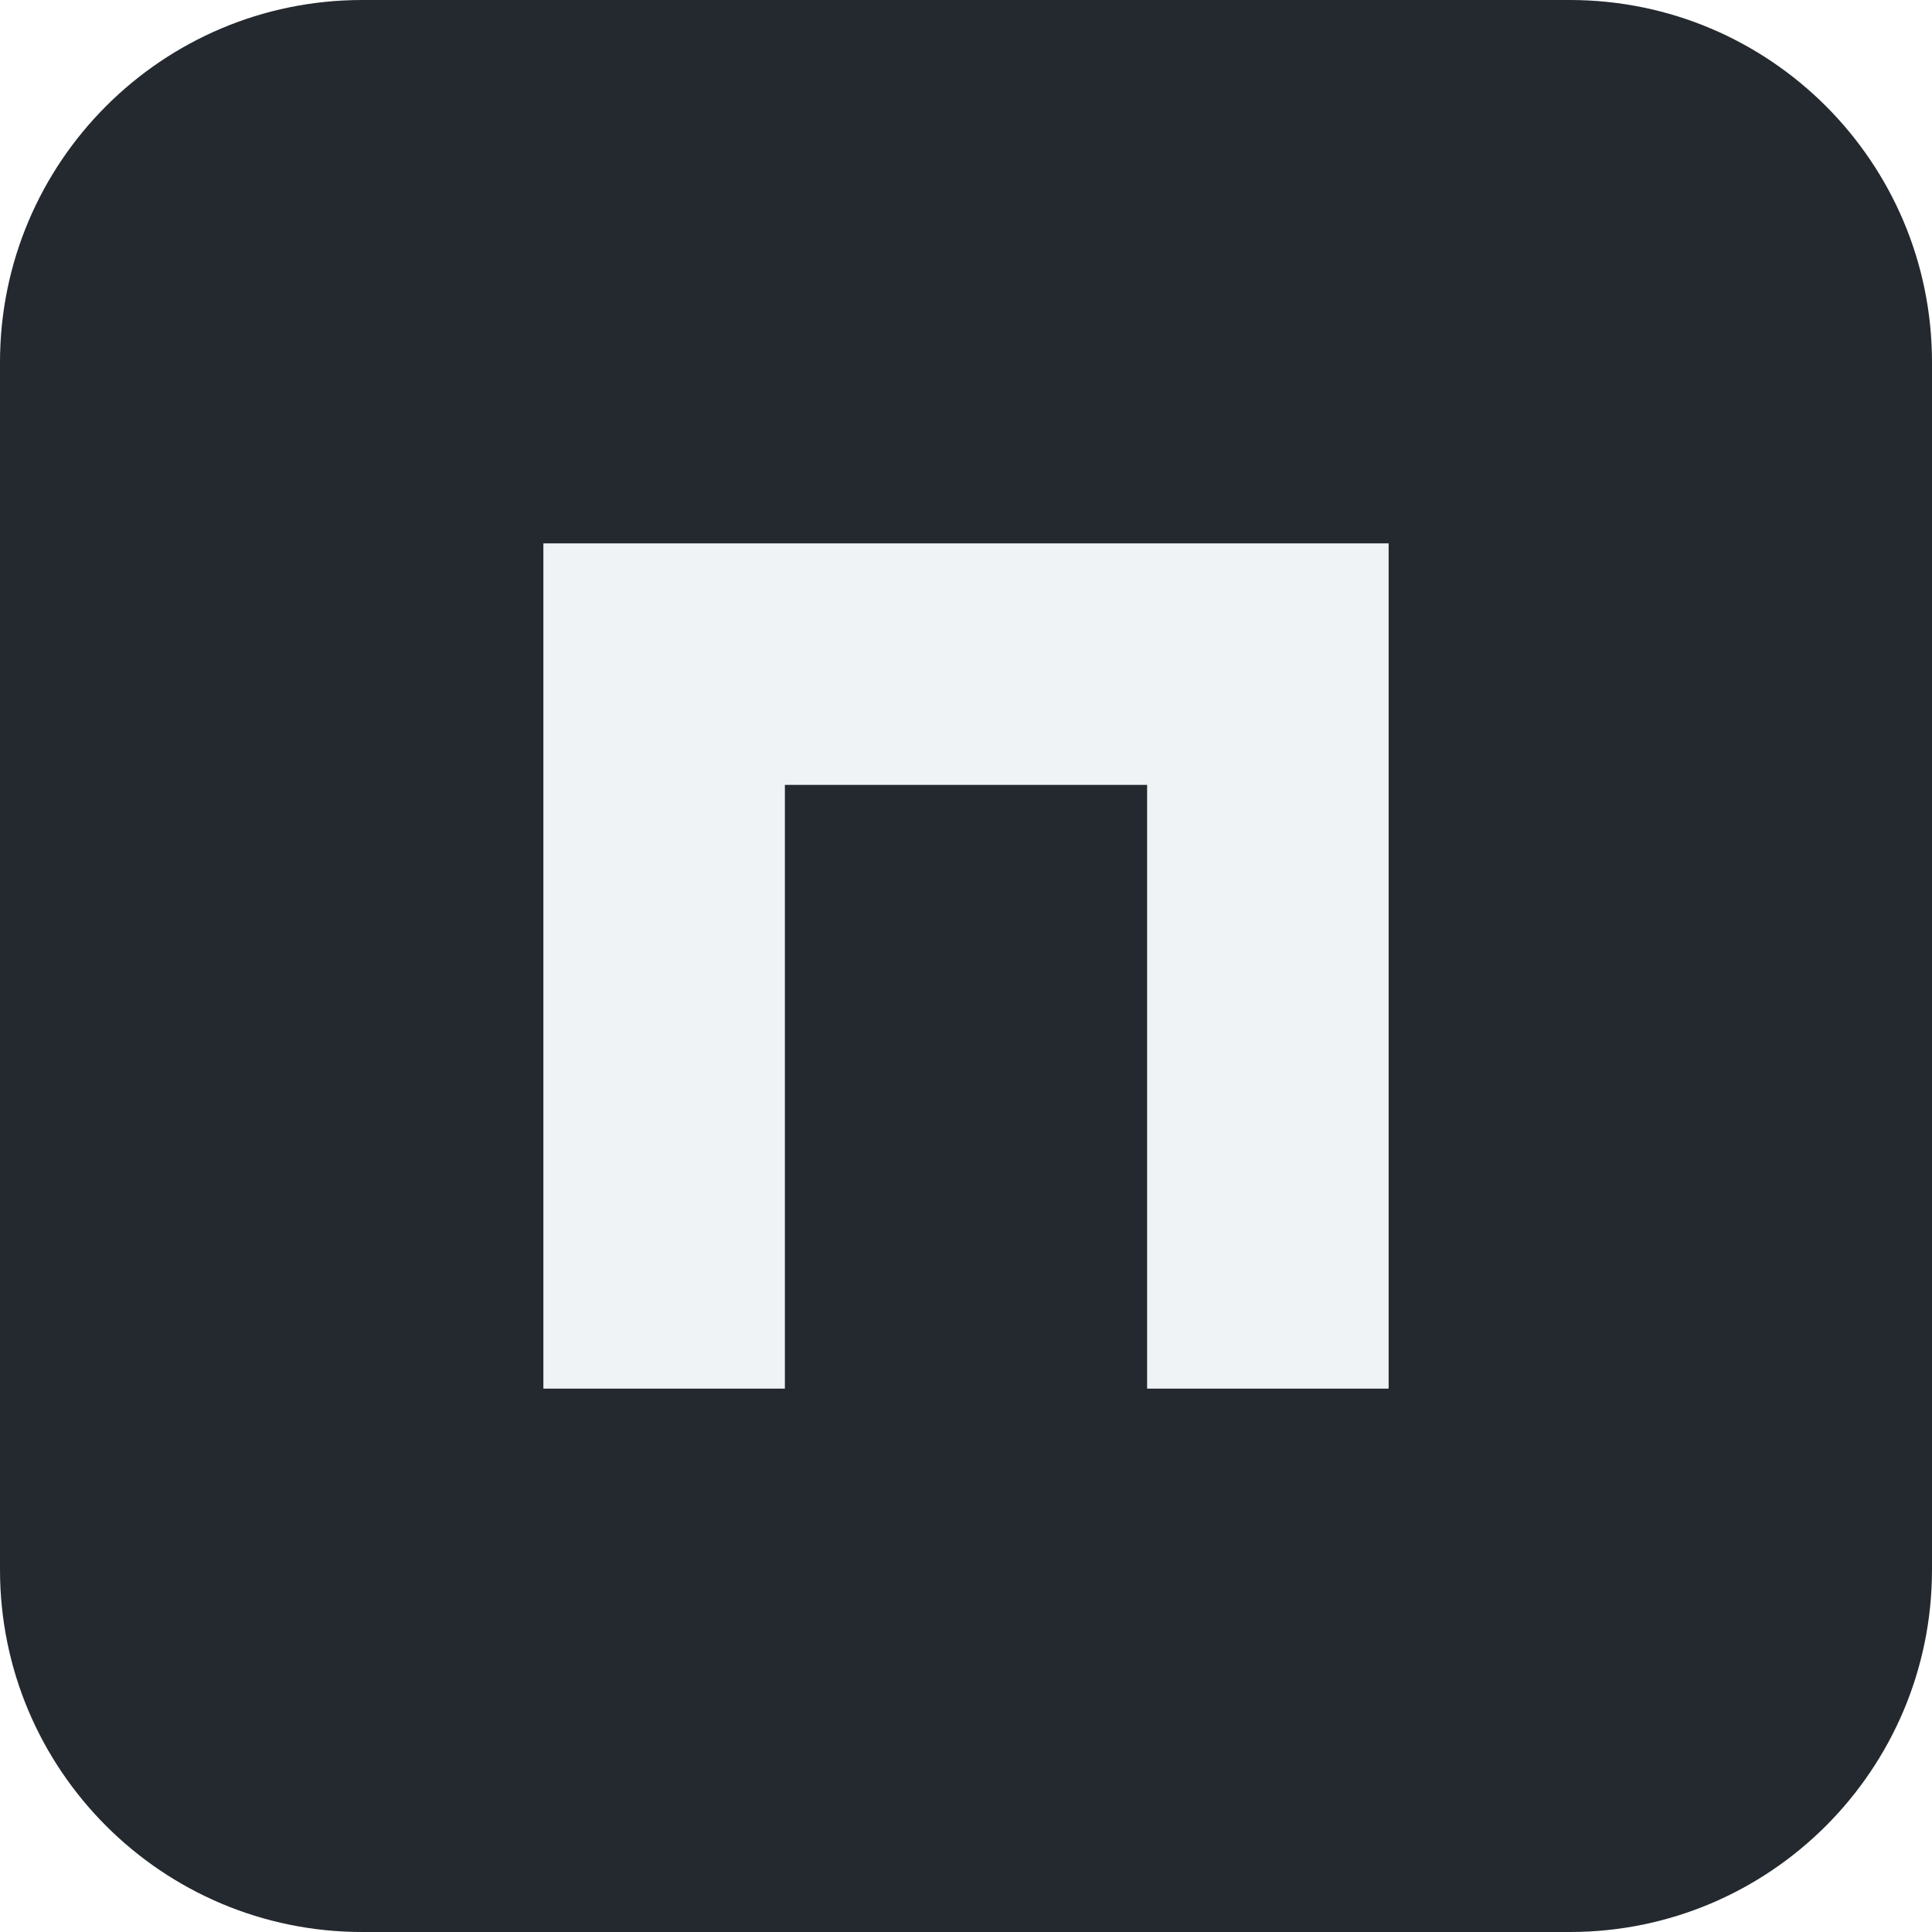
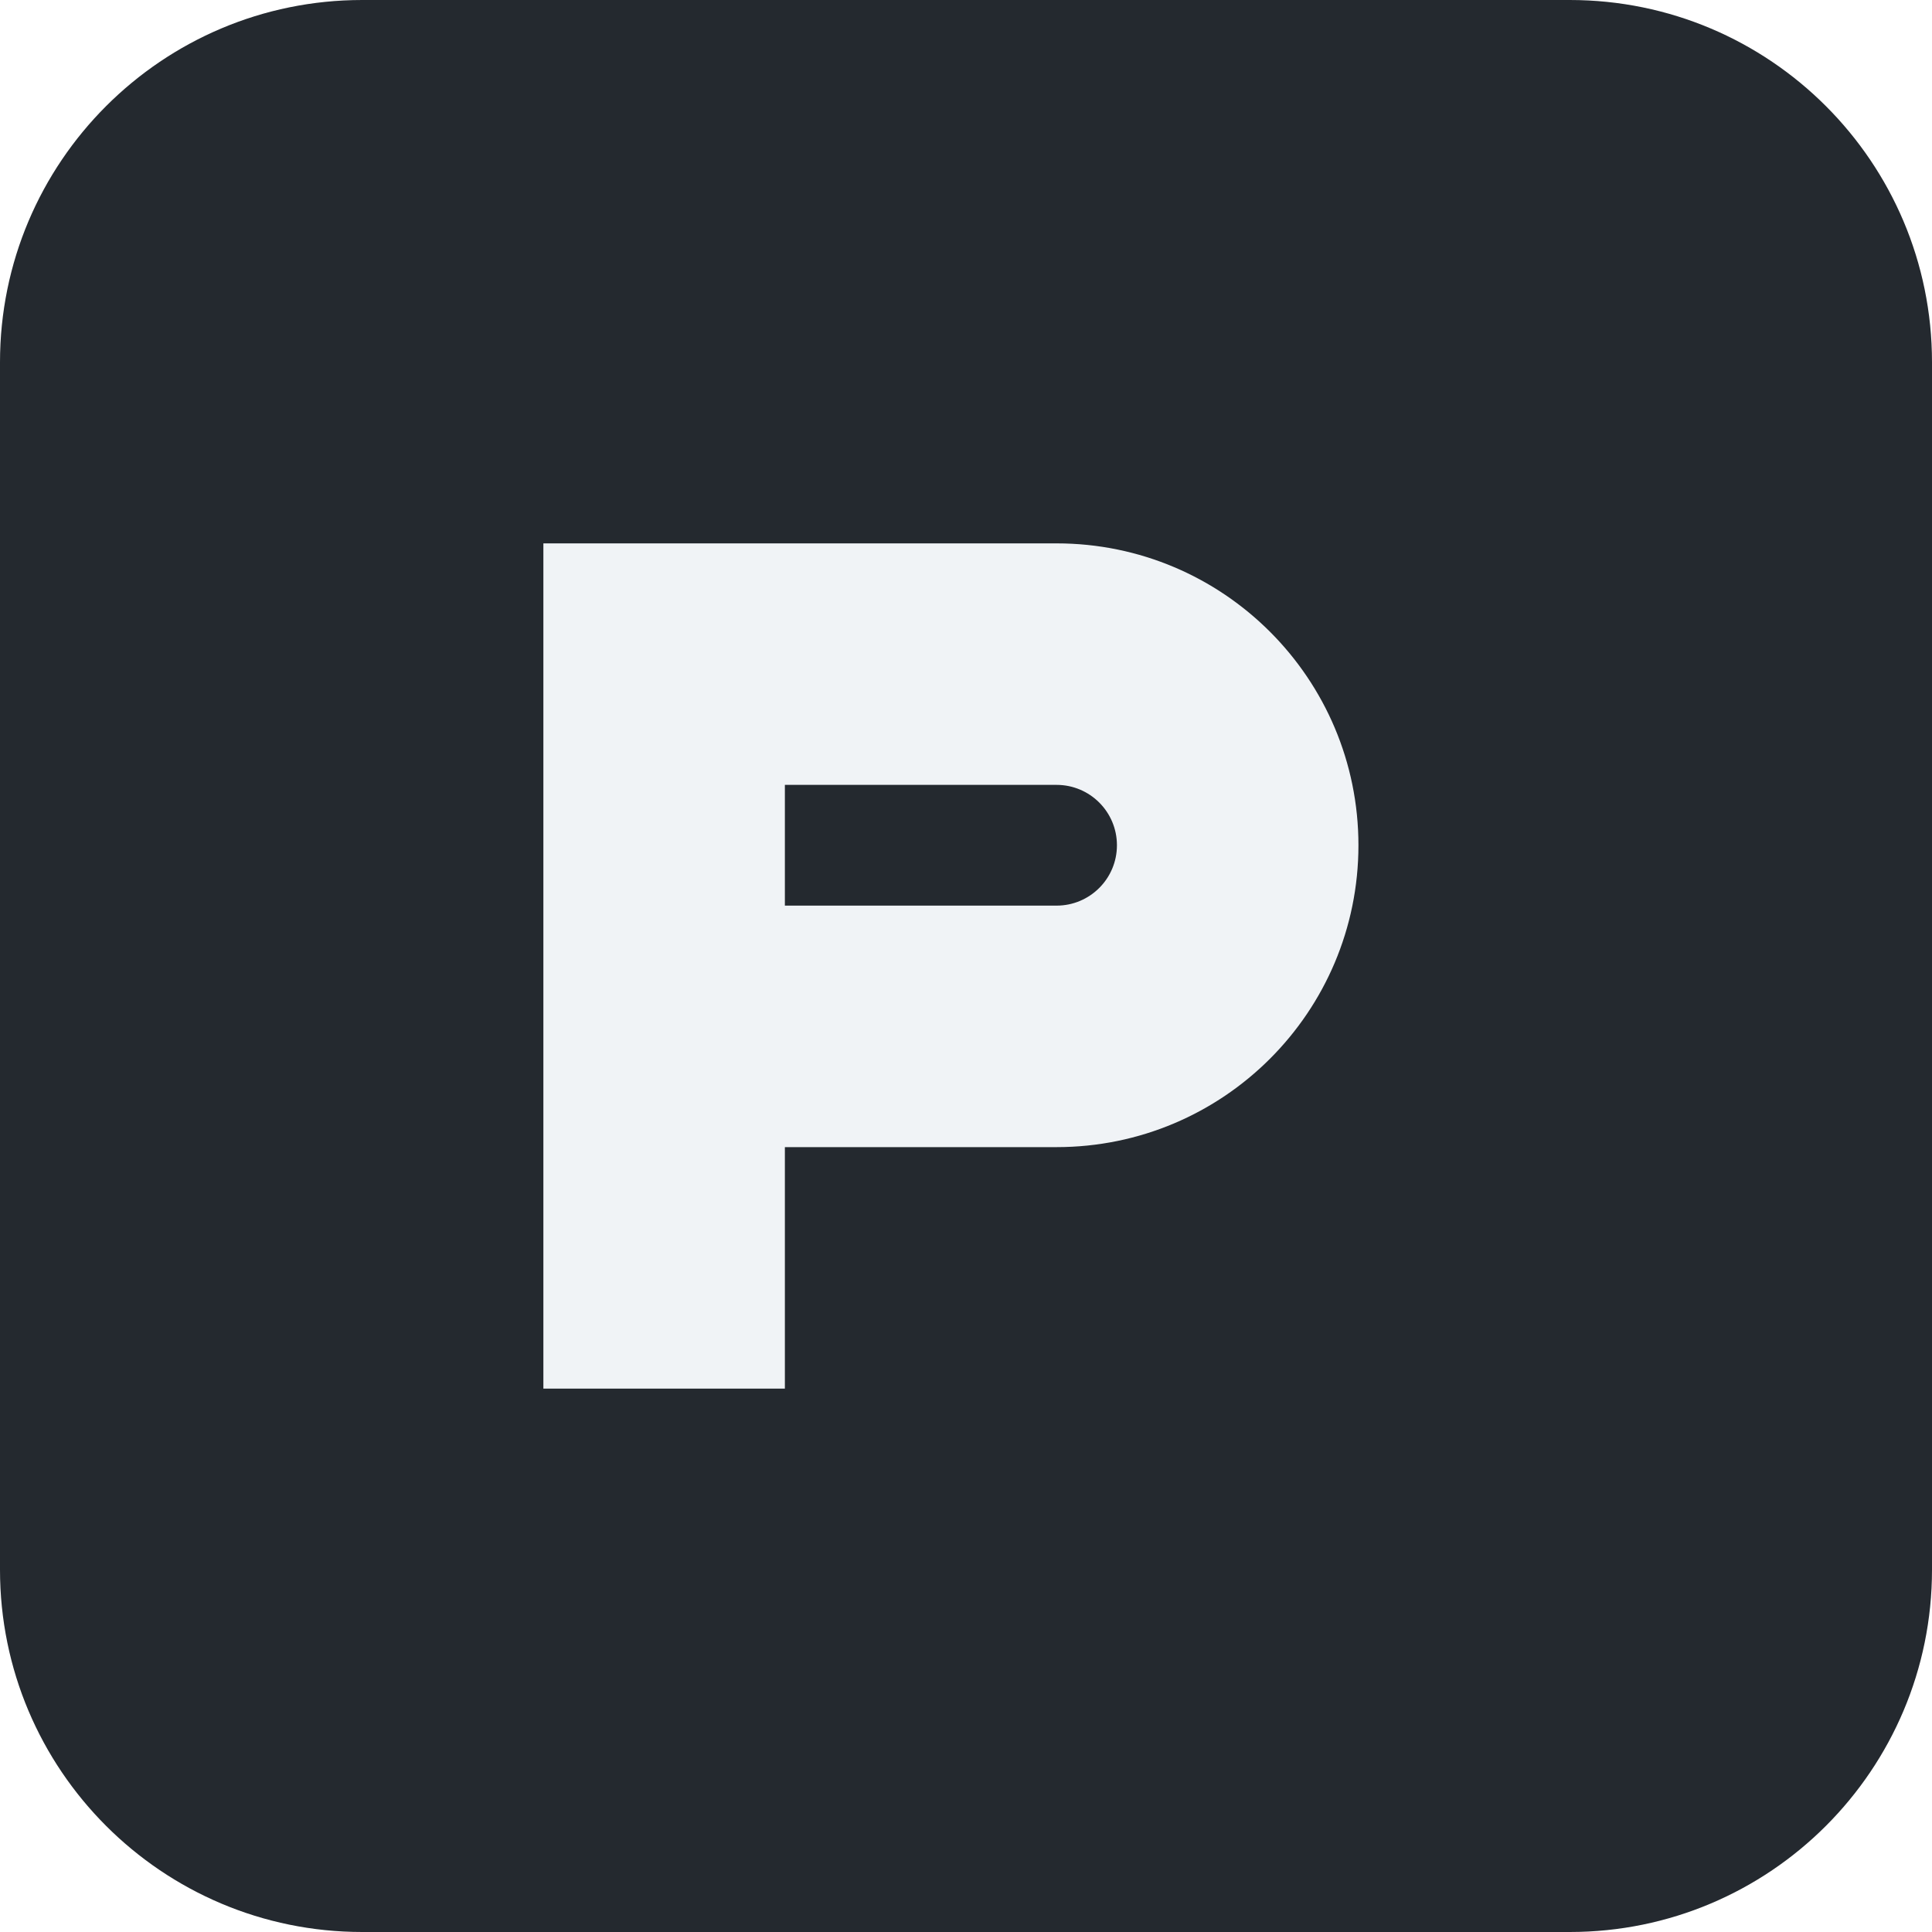
<svg xmlns="http://www.w3.org/2000/svg" viewBox="0 0 64 64">
  <rect width="64" height="64" rx="12" fill="#24292f" />
-   <path d="M18 46V18h28v28h-8V26H26v20z" fill="#f0f3f6" />
+   <path d="M18 46V18h17a10 10 0 0 1 0 20h-9v8zm8-20v4h9a2 2 0 0 0 0-4z" fill="#f0f3f6" fill-rule="evenodd" />
</svg>
